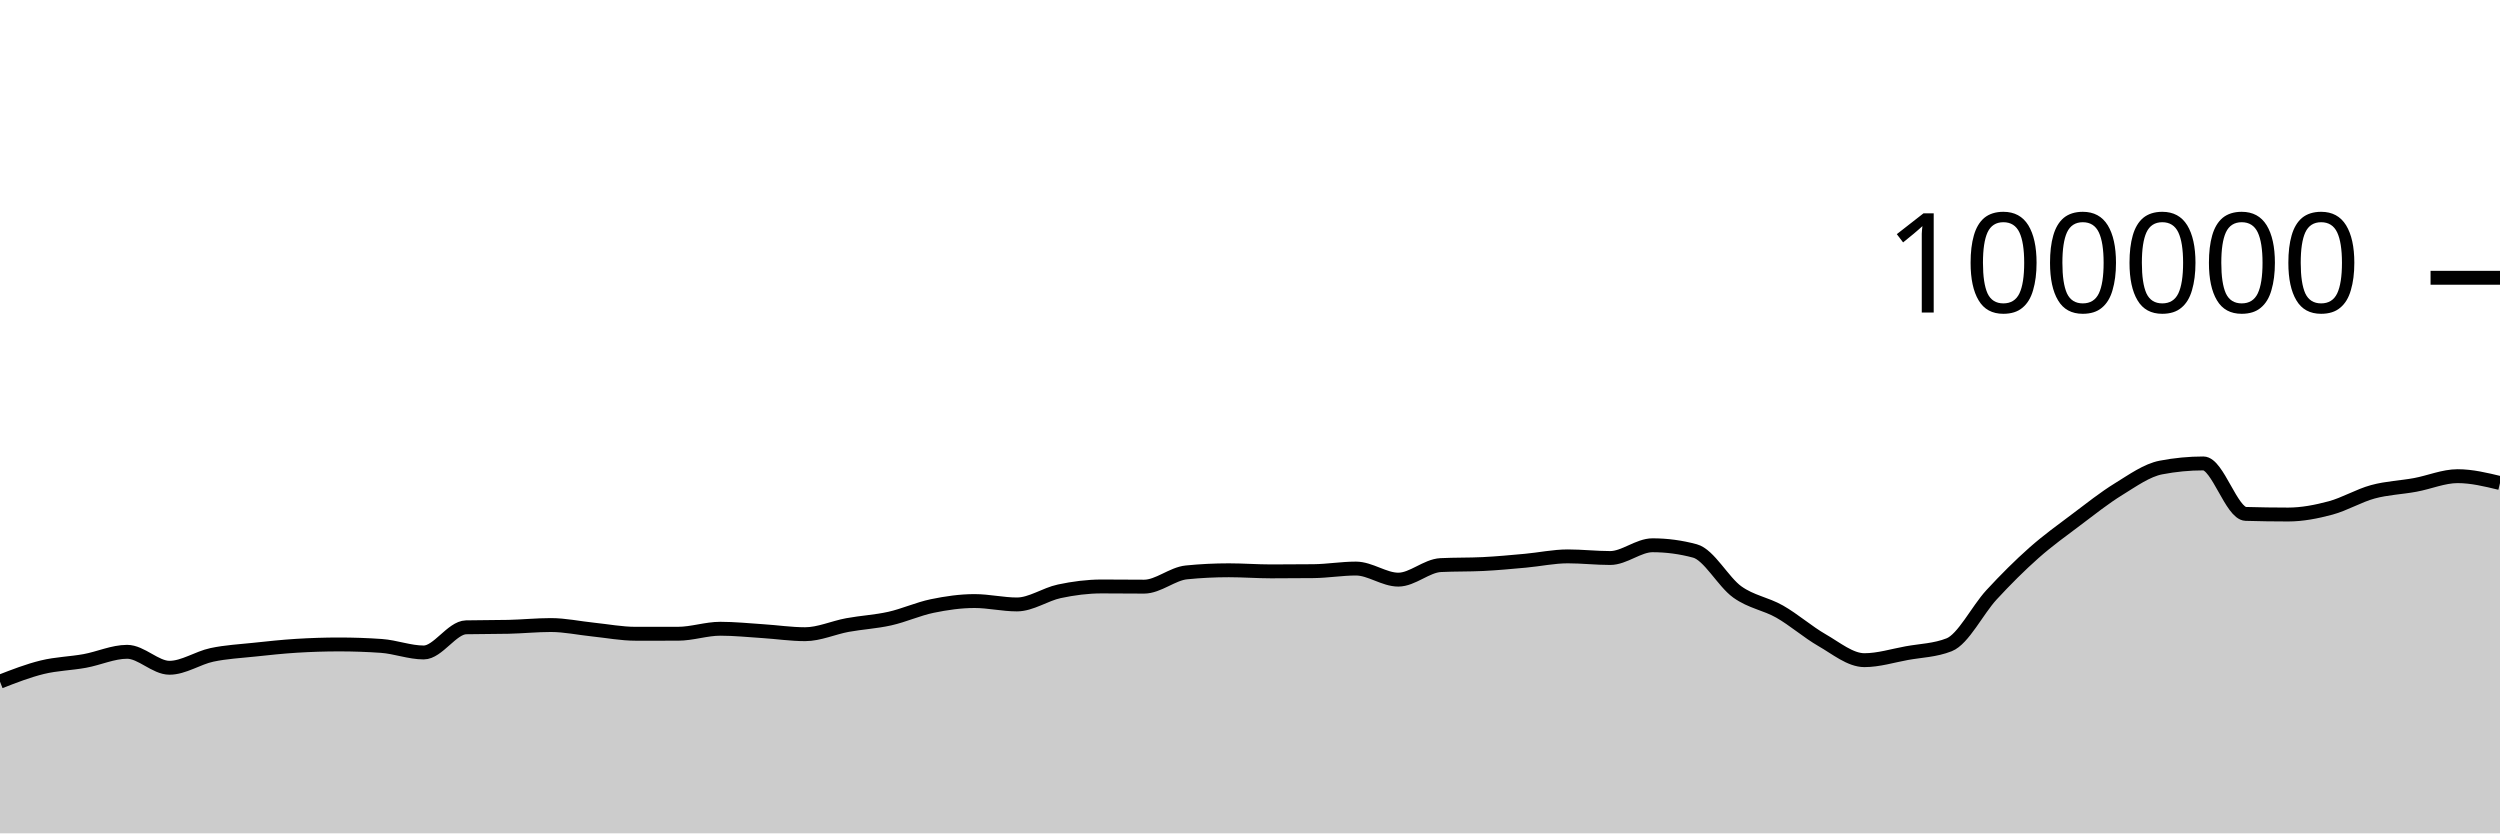
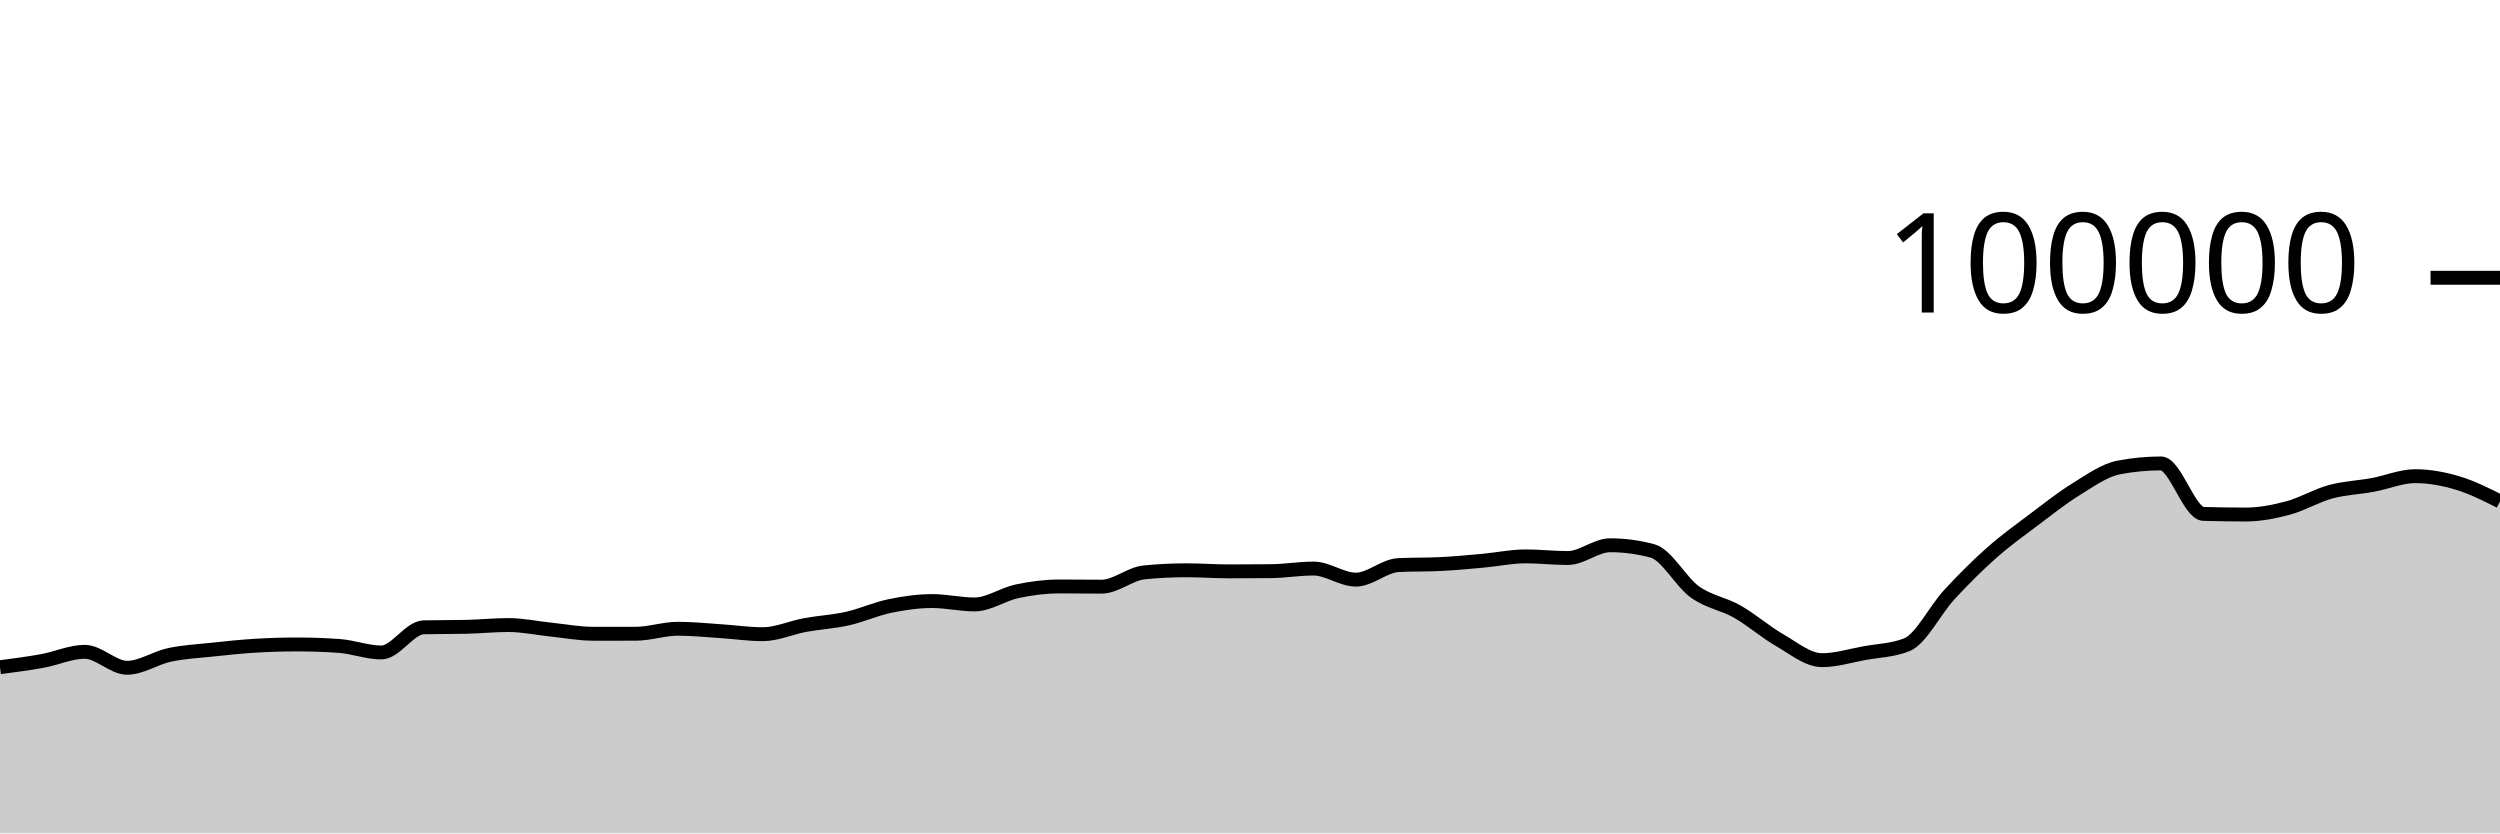
<svg xmlns="http://www.w3.org/2000/svg" viewBox="0 0 180 60">
  <g transform="translate(0,20)">
-     <path class="area" fill="rgba(0, 0, 0, 0.2)" d="M0,29.078C1.017,28.682,2.034,28.287,3.051,28.039C4.068,27.791,5.085,27.774,6.102,27.589C7.119,27.404,8.136,26.93,9.153,26.93C10.169,26.93,11.186,28.079,12.203,28.079C13.22,28.079,14.237,27.369,15.254,27.152C16.271,26.935,17.288,26.887,18.305,26.777C19.322,26.668,20.339,26.559,21.356,26.496C22.373,26.434,23.39,26.4,24.407,26.4C25.424,26.4,26.441,26.435,27.458,26.506C28.475,26.577,29.492,26.978,30.508,26.978C31.525,26.978,32.542,25.19,33.559,25.166C34.576,25.143,35.593,25.155,36.61,25.131C37.627,25.108,38.644,25.003,39.661,25.003C40.678,25.003,41.695,25.226,42.712,25.33C43.729,25.435,44.746,25.631,45.763,25.631C46.78,25.631,47.797,25.631,48.814,25.63C49.831,25.629,50.847,25.27,51.864,25.27C52.881,25.27,53.898,25.376,54.915,25.442C55.932,25.507,56.949,25.662,57.966,25.662C58.983,25.662,60,25.19,61.017,25.003C62.034,24.816,63.051,24.766,64.068,24.538C65.085,24.31,66.102,23.844,67.119,23.633C68.136,23.423,69.153,23.276,70.169,23.276C71.186,23.276,72.203,23.52,73.22,23.52C74.237,23.52,75.254,22.79,76.271,22.574C77.288,22.358,78.305,22.225,79.322,22.225C80.339,22.225,81.356,22.239,82.373,22.239C83.39,22.239,84.407,21.313,85.424,21.212C86.441,21.11,87.458,21.06,88.475,21.06C89.492,21.06,90.508,21.139,91.525,21.139C92.542,21.139,93.559,21.134,94.576,21.123C95.593,21.112,96.61,20.936,97.627,20.936C98.644,20.936,99.661,21.734,100.678,21.734C101.695,21.734,102.712,20.737,103.729,20.687C104.746,20.636,105.763,20.662,106.78,20.611C107.797,20.561,108.814,20.464,109.831,20.372C110.847,20.28,111.864,20.059,112.881,20.059C113.898,20.059,114.915,20.177,115.932,20.177C116.949,20.177,117.966,19.259,118.983,19.259C120,19.259,121.017,19.395,122.034,19.668C123.051,19.941,124.068,21.892,125.085,22.62C126.102,23.348,127.119,23.457,128.136,24.036C129.153,24.614,130.169,25.509,131.186,26.092C132.203,26.675,133.22,27.532,134.237,27.532C135.254,27.532,136.271,27.211,137.288,27.026C138.305,26.842,139.322,26.825,140.339,26.424C141.356,26.022,142.373,23.929,143.39,22.826C144.407,21.724,145.424,20.71,146.441,19.808C147.458,18.907,148.475,18.181,149.492,17.415C150.508,16.65,151.525,15.841,152.542,15.216C153.559,14.59,154.576,13.855,155.593,13.66C156.61,13.465,157.627,13.367,158.644,13.367C159.661,13.367,160.678,16.971,161.695,17.001C162.712,17.031,163.729,17.046,164.746,17.046C165.763,17.046,166.78,16.846,167.797,16.574C168.814,16.301,169.831,15.686,170.847,15.409C171.864,15.132,172.881,15.101,173.898,14.913C174.915,14.726,175.932,14.284,176.949,14.284C177.966,14.284,178.983,14.531,180,14.777L180,40C178.983,40,177.966,40,176.949,40C175.932,40,174.915,40,173.898,40C172.881,40,171.864,40,170.847,40C169.831,40,168.814,40,167.797,40C166.78,40,165.763,40,164.746,40C163.729,40,162.712,40,161.695,40C160.678,40,159.661,40,158.644,40C157.627,40,156.61,40,155.593,40C154.576,40,153.559,40,152.542,40C151.525,40,150.508,40,149.492,40C148.475,40,147.458,40,146.441,40C145.424,40,144.407,40,143.39,40C142.373,40,141.356,40,140.339,40C139.322,40,138.305,40,137.288,40C136.271,40,135.254,40,134.237,40C133.22,40,132.203,40,131.186,40C130.169,40,129.153,40,128.136,40C127.119,40,126.102,40,125.085,40C124.068,40,123.051,40,122.034,40C121.017,40,120,40,118.983,40C117.966,40,116.949,40,115.932,40C114.915,40,113.898,40,112.881,40C111.864,40,110.847,40,109.831,40C108.814,40,107.797,40,106.78,40C105.763,40,104.746,40,103.729,40C102.712,40,101.695,40,100.678,40C99.661,40,98.644,40,97.627,40C96.61,40,95.593,40,94.576,40C93.559,40,92.542,40,91.525,40C90.508,40,89.492,40,88.475,40C87.458,40,86.441,40,85.424,40C84.407,40,83.39,40,82.373,40C81.356,40,80.339,40,79.322,40C78.305,40,77.288,40,76.271,40C75.254,40,74.237,40,73.22,40C72.203,40,71.186,40,70.169,40C69.153,40,68.136,40,67.119,40C66.102,40,65.085,40,64.068,40C63.051,40,62.034,40,61.017,40C60,40,58.983,40,57.966,40C56.949,40,55.932,40,54.915,40C53.898,40,52.881,40,51.864,40C50.847,40,49.831,40,48.814,40C47.797,40,46.78,40,45.763,40C44.746,40,43.729,40,42.712,40C41.695,40,40.678,40,39.661,40C38.644,40,37.627,40,36.61,40C35.593,40,34.576,40,33.559,40C32.542,40,31.525,40,30.508,40C29.492,40,28.475,40,27.458,40C26.441,40,25.424,40,24.407,40C23.39,40,22.373,40,21.356,40C20.339,40,19.322,40,18.305,40C17.288,40,16.271,40,15.254,40C14.237,40,13.22,40,12.203,40C11.186,40,10.169,40,9.153,40C8.136,40,7.119,40,6.102,40C5.085,40,4.068,40,3.051,40C2.034,40,1.017,40,0,40Z" />
-     <path class="line" stroke="black" fill="none" d="M0,29.078C1.017,28.682,2.034,28.287,3.051,28.039C4.068,27.791,5.085,27.774,6.102,27.589C7.119,27.404,8.136,26.93,9.153,26.93C10.169,26.93,11.186,28.079,12.203,28.079C13.22,28.079,14.237,27.369,15.254,27.152C16.271,26.935,17.288,26.887,18.305,26.777C19.322,26.668,20.339,26.559,21.356,26.496C22.373,26.434,23.39,26.4,24.407,26.4C25.424,26.4,26.441,26.435,27.458,26.506C28.475,26.577,29.492,26.978,30.508,26.978C31.525,26.978,32.542,25.19,33.559,25.166C34.576,25.143,35.593,25.155,36.61,25.131C37.627,25.108,38.644,25.003,39.661,25.003C40.678,25.003,41.695,25.226,42.712,25.33C43.729,25.435,44.746,25.631,45.763,25.631C46.78,25.631,47.797,25.631,48.814,25.63C49.831,25.629,50.847,25.27,51.864,25.27C52.881,25.27,53.898,25.376,54.915,25.442C55.932,25.507,56.949,25.662,57.966,25.662C58.983,25.662,60,25.19,61.017,25.003C62.034,24.816,63.051,24.766,64.068,24.538C65.085,24.31,66.102,23.844,67.119,23.633C68.136,23.423,69.153,23.276,70.169,23.276C71.186,23.276,72.203,23.52,73.22,23.52C74.237,23.52,75.254,22.79,76.271,22.574C77.288,22.358,78.305,22.225,79.322,22.225C80.339,22.225,81.356,22.239,82.373,22.239C83.39,22.239,84.407,21.313,85.424,21.212C86.441,21.11,87.458,21.06,88.475,21.06C89.492,21.06,90.508,21.139,91.525,21.139C92.542,21.139,93.559,21.134,94.576,21.123C95.593,21.112,96.61,20.936,97.627,20.936C98.644,20.936,99.661,21.734,100.678,21.734C101.695,21.734,102.712,20.737,103.729,20.687C104.746,20.636,105.763,20.662,106.78,20.611C107.797,20.561,108.814,20.464,109.831,20.372C110.847,20.28,111.864,20.059,112.881,20.059C113.898,20.059,114.915,20.177,115.932,20.177C116.949,20.177,117.966,19.259,118.983,19.259C120,19.259,121.017,19.395,122.034,19.668C123.051,19.941,124.068,21.892,125.085,22.62C126.102,23.348,127.119,23.457,128.136,24.036C129.153,24.614,130.169,25.509,131.186,26.092C132.203,26.675,133.22,27.532,134.237,27.532C135.254,27.532,136.271,27.211,137.288,27.026C138.305,26.842,139.322,26.825,140.339,26.424C141.356,26.022,142.373,23.929,143.39,22.826C144.407,21.724,145.424,20.71,146.441,19.808C147.458,18.907,148.475,18.181,149.492,17.415C150.508,16.65,151.525,15.841,152.542,15.216C153.559,14.59,154.576,13.855,155.593,13.66C156.61,13.465,157.627,13.367,158.644,13.367C159.661,13.367,160.678,16.971,161.695,17.001C162.712,17.031,163.729,17.046,164.746,17.046C165.763,17.046,166.78,16.846,167.797,16.574C168.814,16.301,169.831,15.686,170.847,15.409C171.864,15.132,172.881,15.101,173.898,14.913C174.915,14.726,175.932,14.284,176.949,14.284C177.966,14.284,178.983,14.531,180,14.777" />
+     <path class="area" fill="rgba(0, 0, 0, 0.2)" d="M0,28.039C1.017,27.906,2.034,27.774,3.051,27.589C4.068,27.404,5.085,26.93,6.102,26.93C7.119,26.93,8.136,28.079,9.153,28.079C10.169,28.079,11.186,27.369,12.203,27.152C13.22,26.935,14.237,26.887,15.254,26.777C16.271,26.668,17.288,26.559,18.305,26.496C19.322,26.434,20.339,26.4,21.356,26.4C22.373,26.4,23.39,26.435,24.407,26.506C25.424,26.577,26.441,26.978,27.458,26.978C28.475,26.978,29.492,25.19,30.508,25.166C31.525,25.143,32.542,25.155,33.559,25.131C34.576,25.108,35.593,25.003,36.61,25.003C37.627,25.003,38.644,25.226,39.661,25.33C40.678,25.435,41.695,25.631,42.712,25.631C43.729,25.631,44.746,25.631,45.763,25.63C46.78,25.629,47.797,25.27,48.814,25.27C49.831,25.27,50.847,25.376,51.864,25.442C52.881,25.507,53.898,25.662,54.915,25.662C55.932,25.662,56.949,25.19,57.966,25.003C58.983,24.816,60,24.766,61.017,24.538C62.034,24.31,63.051,23.844,64.068,23.633C65.085,23.423,66.102,23.276,67.119,23.276C68.136,23.276,69.153,23.52,70.169,23.52C71.186,23.52,72.203,22.79,73.22,22.574C74.237,22.358,75.254,22.225,76.271,22.225C77.288,22.225,78.305,22.239,79.322,22.239C80.339,22.239,81.356,21.313,82.373,21.212C83.39,21.11,84.407,21.06,85.424,21.06C86.441,21.06,87.458,21.139,88.475,21.139C89.492,21.139,90.508,21.134,91.525,21.123C92.542,21.112,93.559,20.936,94.576,20.936C95.593,20.936,96.61,21.734,97.627,21.734C98.644,21.734,99.661,20.737,100.678,20.687C101.695,20.636,102.712,20.662,103.729,20.611C104.746,20.561,105.763,20.464,106.78,20.372C107.797,20.28,108.814,20.059,109.831,20.059C110.847,20.059,111.864,20.177,112.881,20.177C113.898,20.177,114.915,19.259,115.932,19.259C116.949,19.259,117.966,19.395,118.983,19.668C120,19.941,121.017,21.892,122.034,22.62C123.051,23.348,124.068,23.457,125.085,24.036C126.102,24.614,127.119,25.509,128.136,26.092C129.153,26.675,130.169,27.532,131.186,27.532C132.203,27.532,133.22,27.211,134.237,27.026C135.254,26.842,136.271,26.825,137.288,26.424C138.305,26.022,139.322,23.929,140.339,22.826C141.356,21.724,142.373,20.71,143.39,19.808C144.407,18.907,145.424,18.181,146.441,17.415C147.458,16.65,148.475,15.841,149.492,15.216C150.508,14.59,151.525,13.855,152.542,13.66C153.559,13.465,154.576,13.367,155.593,13.367C156.61,13.367,157.627,16.971,158.644,17.001C159.661,17.031,160.678,17.046,161.695,17.046C162.712,17.046,163.729,16.846,164.746,16.574C165.763,16.301,166.78,15.686,167.797,15.409C168.814,15.132,169.831,15.101,170.847,14.913C171.864,14.726,172.881,14.284,173.898,14.284C174.915,14.284,175.932,14.474,176.949,14.777C177.966,15.081,178.983,15.592,180,16.104L180,40C178.983,40,177.966,40,176.949,40C175.932,40,174.915,40,173.898,40C172.881,40,171.864,40,170.847,40C169.831,40,168.814,40,167.797,40C166.78,40,165.763,40,164.746,40C163.729,40,162.712,40,161.695,40C160.678,40,159.661,40,158.644,40C157.627,40,156.61,40,155.593,40C154.576,40,153.559,40,152.542,40C151.525,40,150.508,40,149.492,40C148.475,40,147.458,40,146.441,40C145.424,40,144.407,40,143.39,40C142.373,40,141.356,40,140.339,40C139.322,40,138.305,40,137.288,40C136.271,40,135.254,40,134.237,40C133.22,40,132.203,40,131.186,40C130.169,40,129.153,40,128.136,40C127.119,40,126.102,40,125.085,40C124.068,40,123.051,40,122.034,40C121.017,40,120,40,118.983,40C117.966,40,116.949,40,115.932,40C114.915,40,113.898,40,112.881,40C111.864,40,110.847,40,109.831,40C108.814,40,107.797,40,106.78,40C105.763,40,104.746,40,103.729,40C102.712,40,101.695,40,100.678,40C99.661,40,98.644,40,97.627,40C96.61,40,95.593,40,94.576,40C93.559,40,92.542,40,91.525,40C90.508,40,89.492,40,88.475,40C87.458,40,86.441,40,85.424,40C84.407,40,83.39,40,82.373,40C81.356,40,80.339,40,79.322,40C78.305,40,77.288,40,76.271,40C75.254,40,74.237,40,73.22,40C72.203,40,71.186,40,70.169,40C69.153,40,68.136,40,67.119,40C66.102,40,65.085,40,64.068,40C63.051,40,62.034,40,61.017,40C60,40,58.983,40,57.966,40C56.949,40,55.932,40,54.915,40C53.898,40,52.881,40,51.864,40C50.847,40,49.831,40,48.814,40C47.797,40,46.78,40,45.763,40C44.746,40,43.729,40,42.712,40C41.695,40,40.678,40,39.661,40C38.644,40,37.627,40,36.61,40C35.593,40,34.576,40,33.559,40C32.542,40,31.525,40,30.508,40C29.492,40,28.475,40,27.458,40C26.441,40,25.424,40,24.407,40C23.39,40,22.373,40,21.356,40C20.339,40,19.322,40,18.305,40C17.288,40,16.271,40,15.254,40C14.237,40,13.22,40,12.203,40C11.186,40,10.169,40,9.153,40C8.136,40,7.119,40,6.102,40C5.085,40,4.068,40,3.051,40C2.034,40,1.017,40,0,40Z" />
+     <path class="line" stroke="black" fill="none" d="M0,28.039C1.017,27.906,2.034,27.774,3.051,27.589C4.068,27.404,5.085,26.93,6.102,26.93C7.119,26.93,8.136,28.079,9.153,28.079C10.169,28.079,11.186,27.369,12.203,27.152C13.22,26.935,14.237,26.887,15.254,26.777C16.271,26.668,17.288,26.559,18.305,26.496C19.322,26.434,20.339,26.4,21.356,26.4C22.373,26.4,23.39,26.435,24.407,26.506C25.424,26.577,26.441,26.978,27.458,26.978C28.475,26.978,29.492,25.19,30.508,25.166C31.525,25.143,32.542,25.155,33.559,25.131C34.576,25.108,35.593,25.003,36.61,25.003C37.627,25.003,38.644,25.226,39.661,25.33C40.678,25.435,41.695,25.631,42.712,25.631C43.729,25.631,44.746,25.631,45.763,25.63C46.78,25.629,47.797,25.27,48.814,25.27C49.831,25.27,50.847,25.376,51.864,25.442C52.881,25.507,53.898,25.662,54.915,25.662C55.932,25.662,56.949,25.19,57.966,25.003C58.983,24.816,60,24.766,61.017,24.538C62.034,24.31,63.051,23.844,64.068,23.633C65.085,23.423,66.102,23.276,67.119,23.276C68.136,23.276,69.153,23.52,70.169,23.52C71.186,23.52,72.203,22.79,73.22,22.574C74.237,22.358,75.254,22.225,76.271,22.225C77.288,22.225,78.305,22.239,79.322,22.239C80.339,22.239,81.356,21.313,82.373,21.212C83.39,21.11,84.407,21.06,85.424,21.06C86.441,21.06,87.458,21.139,88.475,21.139C89.492,21.139,90.508,21.134,91.525,21.123C92.542,21.112,93.559,20.936,94.576,20.936C95.593,20.936,96.61,21.734,97.627,21.734C98.644,21.734,99.661,20.737,100.678,20.687C101.695,20.636,102.712,20.662,103.729,20.611C104.746,20.561,105.763,20.464,106.78,20.372C107.797,20.28,108.814,20.059,109.831,20.059C110.847,20.059,111.864,20.177,112.881,20.177C113.898,20.177,114.915,19.259,115.932,19.259C116.949,19.259,117.966,19.395,118.983,19.668C120,19.941,121.017,21.892,122.034,22.62C123.051,23.348,124.068,23.457,125.085,24.036C126.102,24.614,127.119,25.509,128.136,26.092C129.153,26.675,130.169,27.532,131.186,27.532C132.203,27.532,133.22,27.211,134.237,27.026C135.254,26.842,136.271,26.825,137.288,26.424C138.305,26.022,139.322,23.929,140.339,22.826C141.356,21.724,142.373,20.71,143.39,19.808C144.407,18.907,145.424,18.181,146.441,17.415C147.458,16.65,148.475,15.841,149.492,15.216C150.508,14.59,151.525,13.855,152.542,13.66C153.559,13.465,154.576,13.367,155.593,13.367C156.61,13.367,157.627,16.971,158.644,17.001C159.661,17.031,160.678,17.046,161.695,17.046C162.712,17.046,163.729,16.846,164.746,16.574C165.763,16.301,166.78,15.686,167.797,15.409C168.814,15.132,169.831,15.101,170.847,14.913C171.864,14.726,172.881,14.284,173.898,14.284C174.915,14.284,175.932,14.474,176.949,14.777C177.966,15.081,178.983,15.592,180,16.104" />
    <path class="axis-ceiling" stroke-width="1" stroke="black" fill="none" d="M175,0L180,0" />
    <text class="axis-ceiling-label" font-family="sans-serif" text-anchor="end" font-size="10px" x="170" y="2.5">100000</text>
  </g>
</svg>
